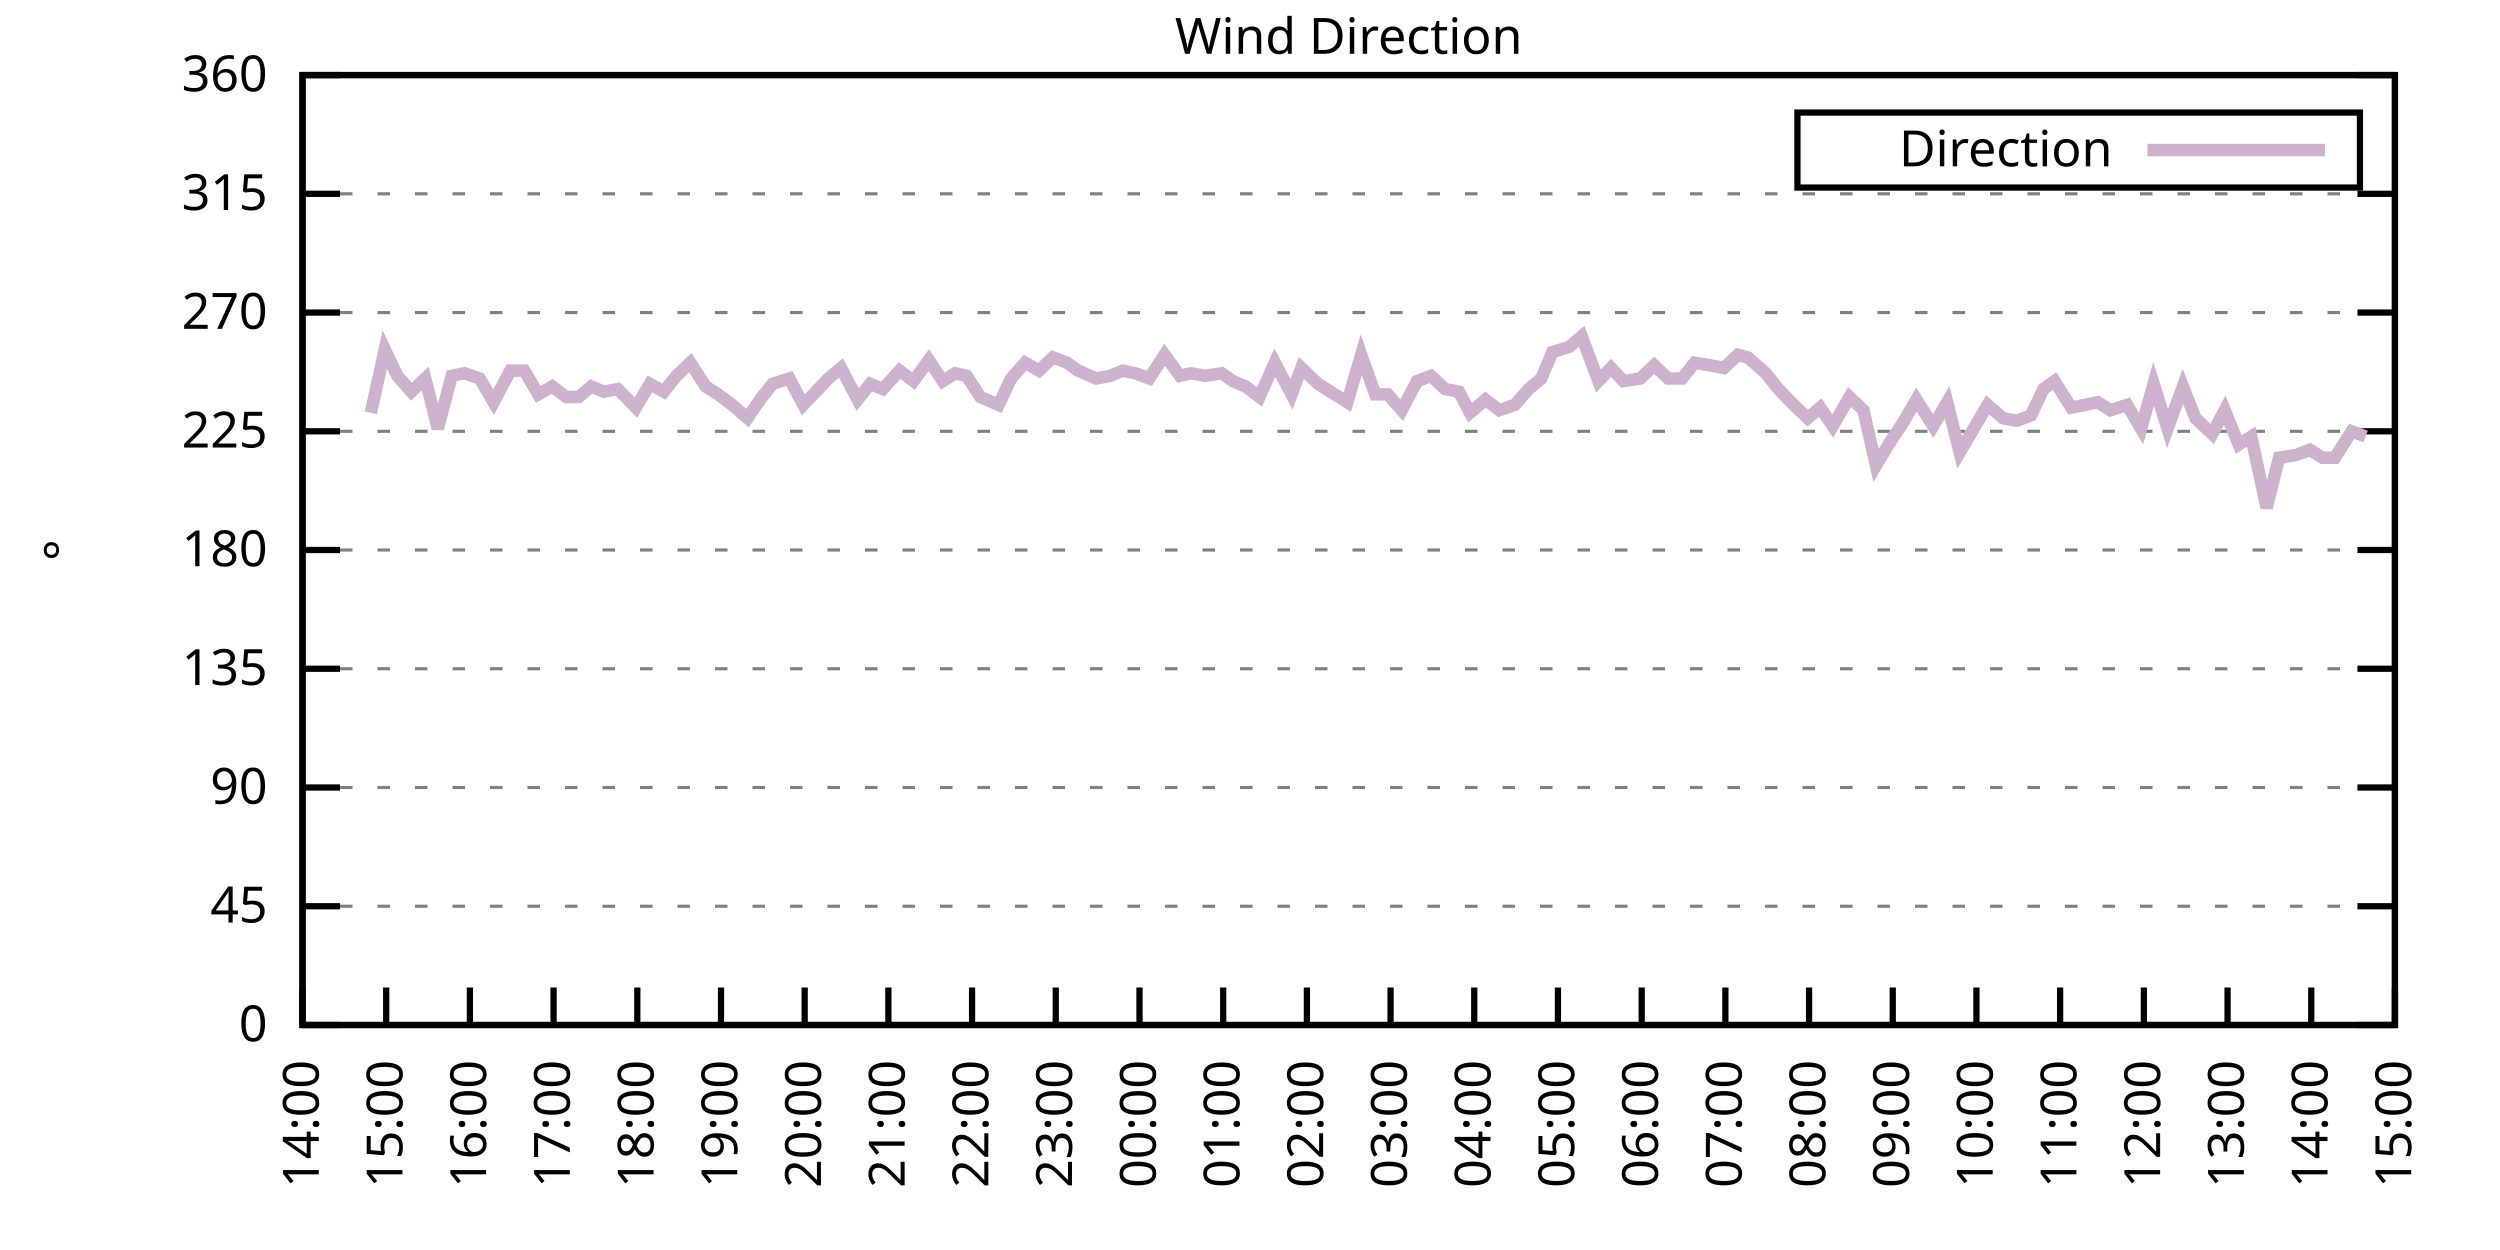
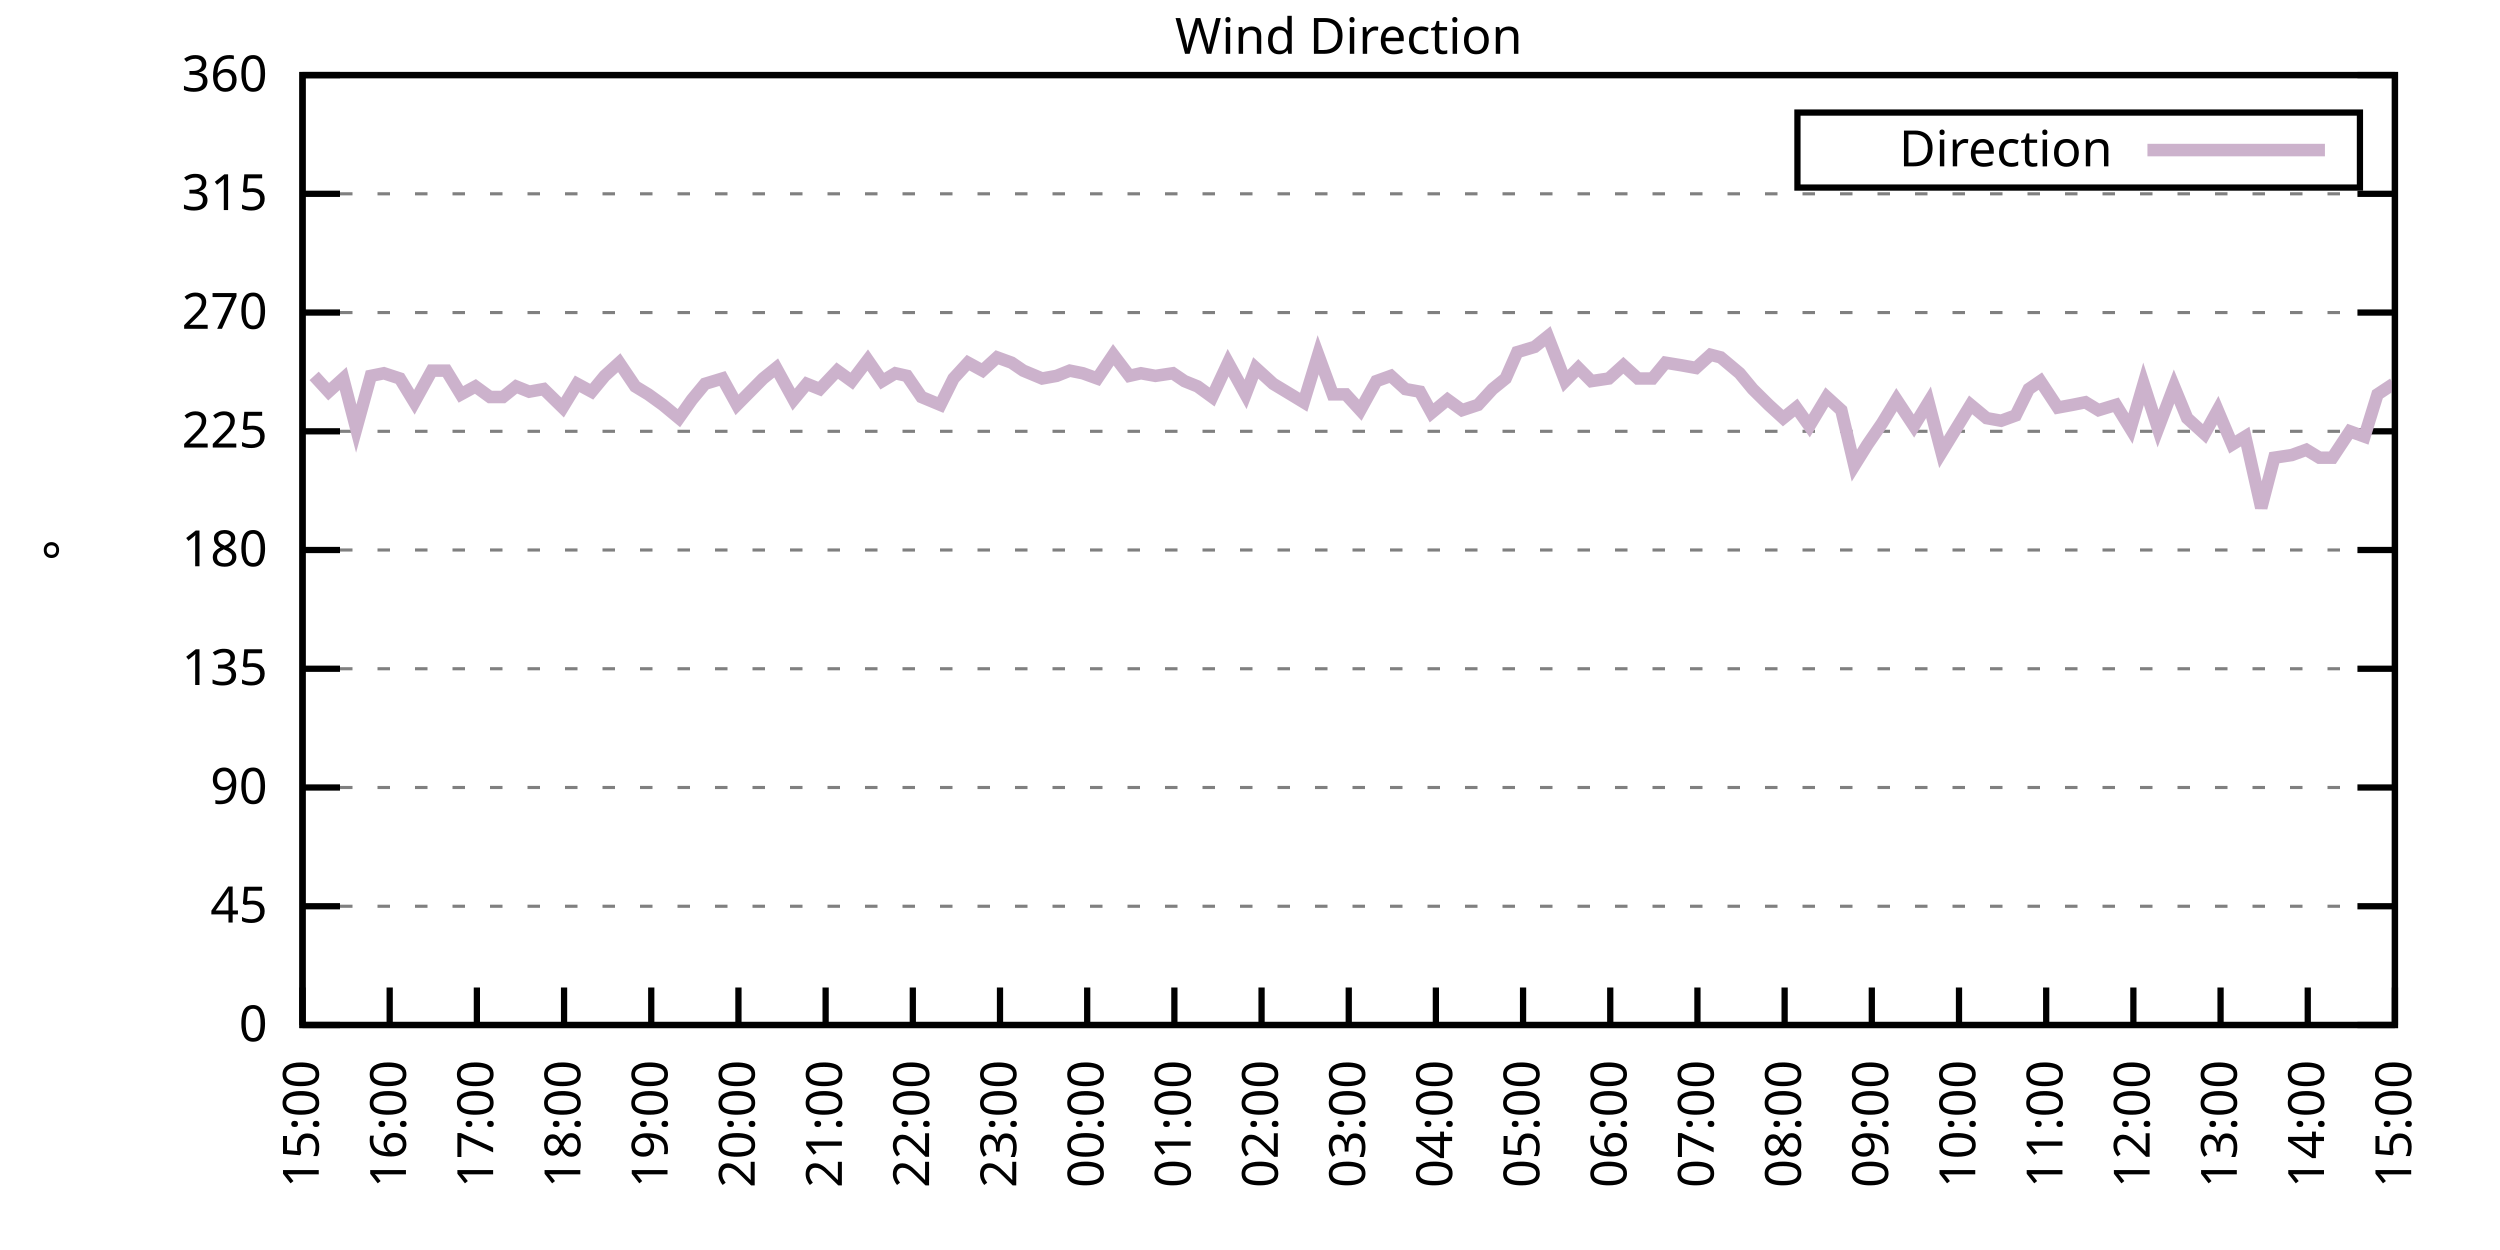
<svg xmlns="http://www.w3.org/2000/svg" xmlns:xlink="http://www.w3.org/1999/xlink" width="400" height="200" viewBox="0 0 400 200">
  <g id="gnuplot_canvas">
    <rect x="0" y="0" width="400" height="200" fill="none" />
    <defs>
      <circle id="gpDot" r="0.5" stroke-width="0.5" stroke="currentColor" />
      <path id="gpPt0" stroke-width="0.333" stroke="currentColor" d="M-1,0 h2 M0,-1 v2" />
      <path id="gpPt1" stroke-width="0.333" stroke="currentColor" d="M-1,-1 L1,1 M1,-1 L-1,1" />
      <path id="gpPt2" stroke-width="0.333" stroke="currentColor" d="M-1,0 L1,0 M0,-1 L0,1 M-1,-1 L1,1 M-1,1 L1,-1" />
      <rect id="gpPt3" stroke-width="0.333" stroke="currentColor" x="-1" y="-1" width="2" height="2" />
      <rect id="gpPt4" stroke-width="0.333" stroke="currentColor" fill="currentColor" x="-1" y="-1" width="2" height="2" />
      <circle id="gpPt5" stroke-width="0.333" stroke="currentColor" cx="0" cy="0" r="1" />
      <use xlink:href="#gpPt5" id="gpPt6" fill="currentColor" stroke="none" />
      <path id="gpPt7" stroke-width="0.333" stroke="currentColor" d="M0,-1.33 L-1.33,0.67 L1.33,0.67 z" />
      <use xlink:href="#gpPt7" id="gpPt8" fill="currentColor" stroke="none" />
      <use xlink:href="#gpPt7" id="gpPt9" stroke="currentColor" transform="rotate(180)" />
      <use xlink:href="#gpPt9" id="gpPt10" fill="currentColor" stroke="none" />
      <use xlink:href="#gpPt3" id="gpPt11" stroke="currentColor" transform="rotate(45)" />
      <use xlink:href="#gpPt11" id="gpPt12" fill="currentColor" stroke="none" />
      <path id="gpPt13" stroke-width="0.333" stroke="currentColor" d="M0,1.330 L1.265,0.411 L0.782,-1.067 L-0.782,-1.076 L-1.265,0.411 z" />
      <use xlink:href="#gpPt13" id="gpPt14" fill="currentColor" stroke="none" />
      <filter id="textbox" filterUnits="objectBoundingBox" x="0" y="0" height="1" width="1">
        <feFlood flood-color="white" flood-opacity="1" result="bgnd" />
        <feComposite in="SourceGraphic" in2="bgnd" operator="atop" />
      </filter>
      <filter id="greybox" filterUnits="objectBoundingBox" x="0" y="0" height="1" width="1">
        <feFlood flood-color="lightgrey" flood-opacity="1" result="grey" />
        <feComposite in="SourceGraphic" in2="grey" operator="atop" />
      </filter>
    </defs>
    <g fill="none" color="white" stroke="currentColor" stroke-width="1.00" stroke-linecap="butt" stroke-linejoin="miter">
</g>
    <g fill="none" color="black" stroke="currentColor" stroke-width="1.00" stroke-linecap="butt" stroke-linejoin="miter">
      <g stroke="none" shape-rendering="crispEdges">
        <polygon fill="rgb(255, 255, 255)" points="48.40,164.00 383.18,164.00 383.18,12.02 48.40,12.02 " />
      </g>
    </g>
    <g fill="none" color="black" stroke="currentColor" stroke-width="1.00" stroke-linecap="butt" stroke-linejoin="miter">
</g>
    <g fill="none" color="black" stroke="black" stroke-width="0.50" stroke-linecap="butt" stroke-linejoin="miter">
</g>
    <g fill="none" color="gray" stroke="currentColor" stroke-width="0.50" stroke-linecap="butt" stroke-linejoin="miter">
      <path stroke="gray" stroke-dasharray="2,4" class="gridline" d="M48.40,164.00 L383.19,164.00  " />
    </g>
    <g fill="none" color="gray" stroke="gray" stroke-width="1.00" stroke-linecap="butt" stroke-linejoin="miter">
</g>
    <g fill="none" color="black" stroke="currentColor" stroke-width="1.00" stroke-linecap="butt" stroke-linejoin="miter">
      <path stroke="black" d="M48.40,164.00 L54.40,164.00 M383.19,164.00 L377.19,164.00  " />
      <g transform="translate(42.80,166.60)" stroke="none" fill="black" font-family="Sans" font-size="8.00" text-anchor="end">
        <text>
          <tspan font-family="Sans"> 0</tspan>
        </text>
      </g>
    </g>
    <g fill="none" color="black" stroke="currentColor" stroke-width="1.00" stroke-linecap="butt" stroke-linejoin="miter">
</g>
    <g fill="none" color="black" stroke="black" stroke-width="0.50" stroke-linecap="butt" stroke-linejoin="miter">
</g>
    <g fill="none" color="gray" stroke="currentColor" stroke-width="0.50" stroke-linecap="butt" stroke-linejoin="miter">
      <path stroke="gray" stroke-dasharray="2,4" class="gridline" d="M48.40,145.00 L383.19,145.00  " />
    </g>
    <g fill="none" color="gray" stroke="gray" stroke-width="1.00" stroke-linecap="butt" stroke-linejoin="miter">
</g>
    <g fill="none" color="black" stroke="currentColor" stroke-width="1.00" stroke-linecap="butt" stroke-linejoin="miter">
      <path stroke="black" d="M48.40,145.00 L54.40,145.00 M383.19,145.00 L377.19,145.00  " />
      <g transform="translate(42.80,147.60)" stroke="none" fill="black" font-family="Sans" font-size="8.00" text-anchor="end">
        <text>
          <tspan font-family="Sans"> 45</tspan>
        </text>
      </g>
    </g>
    <g fill="none" color="black" stroke="currentColor" stroke-width="1.00" stroke-linecap="butt" stroke-linejoin="miter">
</g>
    <g fill="none" color="black" stroke="black" stroke-width="0.50" stroke-linecap="butt" stroke-linejoin="miter">
</g>
    <g fill="none" color="gray" stroke="currentColor" stroke-width="0.50" stroke-linecap="butt" stroke-linejoin="miter">
      <path stroke="gray" stroke-dasharray="2,4" class="gridline" d="M48.40,126.00 L383.19,126.00  " />
    </g>
    <g fill="none" color="gray" stroke="gray" stroke-width="1.00" stroke-linecap="butt" stroke-linejoin="miter">
</g>
    <g fill="none" color="black" stroke="currentColor" stroke-width="1.00" stroke-linecap="butt" stroke-linejoin="miter">
      <path stroke="black" d="M48.40,126.00 L54.40,126.00 M383.19,126.00 L377.19,126.00  " />
      <g transform="translate(42.80,128.60)" stroke="none" fill="black" font-family="Sans" font-size="8.00" text-anchor="end">
        <text>
          <tspan font-family="Sans"> 90</tspan>
        </text>
      </g>
    </g>
    <g fill="none" color="black" stroke="currentColor" stroke-width="1.00" stroke-linecap="butt" stroke-linejoin="miter">
</g>
    <g fill="none" color="black" stroke="black" stroke-width="0.50" stroke-linecap="butt" stroke-linejoin="miter">
</g>
    <g fill="none" color="gray" stroke="currentColor" stroke-width="0.50" stroke-linecap="butt" stroke-linejoin="miter">
      <path stroke="gray" stroke-dasharray="2,4" class="gridline" d="M48.40,107.00 L383.19,107.00  " />
    </g>
    <g fill="none" color="gray" stroke="gray" stroke-width="1.00" stroke-linecap="butt" stroke-linejoin="miter">
</g>
    <g fill="none" color="black" stroke="currentColor" stroke-width="1.00" stroke-linecap="butt" stroke-linejoin="miter">
      <path stroke="black" d="M48.40,107.00 L54.40,107.00 M383.19,107.00 L377.19,107.00  " />
      <g transform="translate(42.80,109.60)" stroke="none" fill="black" font-family="Sans" font-size="8.00" text-anchor="end">
        <text>
          <tspan font-family="Sans"> 135</tspan>
        </text>
      </g>
    </g>
    <g fill="none" color="black" stroke="currentColor" stroke-width="1.00" stroke-linecap="butt" stroke-linejoin="miter">
</g>
    <g fill="none" color="black" stroke="black" stroke-width="0.50" stroke-linecap="butt" stroke-linejoin="miter">
</g>
    <g fill="none" color="gray" stroke="currentColor" stroke-width="0.50" stroke-linecap="butt" stroke-linejoin="miter">
      <path stroke="gray" stroke-dasharray="2,4" class="gridline" d="M48.40,88.00 L383.19,88.00  " />
    </g>
    <g fill="none" color="gray" stroke="gray" stroke-width="1.00" stroke-linecap="butt" stroke-linejoin="miter">
</g>
    <g fill="none" color="black" stroke="currentColor" stroke-width="1.00" stroke-linecap="butt" stroke-linejoin="miter">
      <path stroke="black" d="M48.40,88.00 L54.40,88.00 M383.19,88.00 L377.19,88.00  " />
      <g transform="translate(42.80,90.60)" stroke="none" fill="black" font-family="Sans" font-size="8.00" text-anchor="end">
        <text>
          <tspan font-family="Sans"> 180</tspan>
        </text>
      </g>
    </g>
    <g fill="none" color="black" stroke="currentColor" stroke-width="1.00" stroke-linecap="butt" stroke-linejoin="miter">
</g>
    <g fill="none" color="black" stroke="black" stroke-width="0.50" stroke-linecap="butt" stroke-linejoin="miter">
</g>
    <g fill="none" color="gray" stroke="currentColor" stroke-width="0.50" stroke-linecap="butt" stroke-linejoin="miter">
      <path stroke="gray" stroke-dasharray="2,4" class="gridline" d="M48.40,69.01 L383.19,69.01  " />
    </g>
    <g fill="none" color="gray" stroke="gray" stroke-width="1.00" stroke-linecap="butt" stroke-linejoin="miter">
</g>
    <g fill="none" color="black" stroke="currentColor" stroke-width="1.00" stroke-linecap="butt" stroke-linejoin="miter">
      <path stroke="black" d="M48.40,69.01 L54.40,69.01 M383.19,69.01 L377.19,69.01  " />
      <g transform="translate(42.80,71.61)" stroke="none" fill="black" font-family="Sans" font-size="8.00" text-anchor="end">
        <text>
          <tspan font-family="Sans"> 225</tspan>
        </text>
      </g>
    </g>
    <g fill="none" color="black" stroke="currentColor" stroke-width="1.00" stroke-linecap="butt" stroke-linejoin="miter">
</g>
    <g fill="none" color="black" stroke="black" stroke-width="0.50" stroke-linecap="butt" stroke-linejoin="miter">
</g>
    <g fill="none" color="gray" stroke="currentColor" stroke-width="0.50" stroke-linecap="butt" stroke-linejoin="miter">
      <path stroke="gray" stroke-dasharray="2,4" class="gridline" d="M48.40,50.01 L383.19,50.01  " />
    </g>
    <g fill="none" color="gray" stroke="gray" stroke-width="1.00" stroke-linecap="butt" stroke-linejoin="miter">
</g>
    <g fill="none" color="black" stroke="currentColor" stroke-width="1.00" stroke-linecap="butt" stroke-linejoin="miter">
      <path stroke="black" d="M48.40,50.01 L54.40,50.01 M383.19,50.01 L377.19,50.01  " />
      <g transform="translate(42.80,52.61)" stroke="none" fill="black" font-family="Sans" font-size="8.00" text-anchor="end">
        <text>
          <tspan font-family="Sans"> 270</tspan>
        </text>
      </g>
    </g>
    <g fill="none" color="black" stroke="currentColor" stroke-width="1.00" stroke-linecap="butt" stroke-linejoin="miter">
</g>
    <g fill="none" color="black" stroke="black" stroke-width="0.50" stroke-linecap="butt" stroke-linejoin="miter">
</g>
    <g fill="none" color="gray" stroke="currentColor" stroke-width="0.50" stroke-linecap="butt" stroke-linejoin="miter">
      <path stroke="gray" stroke-dasharray="2,4" class="gridline" d="M48.40,31.01 L383.19,31.01  " />
    </g>
    <g fill="none" color="gray" stroke="gray" stroke-width="1.00" stroke-linecap="butt" stroke-linejoin="miter">
</g>
    <g fill="none" color="black" stroke="currentColor" stroke-width="1.00" stroke-linecap="butt" stroke-linejoin="miter">
      <path stroke="black" d="M48.40,31.01 L54.40,31.01 M383.19,31.01 L377.19,31.01  " />
      <g transform="translate(42.80,33.61)" stroke="none" fill="black" font-family="Sans" font-size="8.00" text-anchor="end">
        <text>
          <tspan font-family="Sans"> 315</tspan>
        </text>
      </g>
    </g>
    <g fill="none" color="black" stroke="currentColor" stroke-width="1.00" stroke-linecap="butt" stroke-linejoin="miter">
</g>
    <g fill="none" color="black" stroke="black" stroke-width="0.50" stroke-linecap="butt" stroke-linejoin="miter">
</g>
    <g fill="none" color="gray" stroke="currentColor" stroke-width="0.50" stroke-linecap="butt" stroke-linejoin="miter">
      <path stroke="gray" stroke-dasharray="2,4" class="gridline" d="M48.40,12.01 L383.19,12.01  " />
    </g>
    <g fill="none" color="gray" stroke="gray" stroke-width="1.00" stroke-linecap="butt" stroke-linejoin="miter">
</g>
    <g fill="none" color="black" stroke="currentColor" stroke-width="1.00" stroke-linecap="butt" stroke-linejoin="miter">
      <path stroke="black" d="M48.40,12.01 L54.40,12.01 M383.19,12.01 L377.19,12.01  " />
      <g transform="translate(42.80,14.61)" stroke="none" fill="black" font-family="Sans" font-size="8.00" text-anchor="end">
        <text>
          <tspan font-family="Sans"> 360</tspan>
        </text>
      </g>
    </g>
    <g fill="none" color="black" stroke="currentColor" stroke-width="1.00" stroke-linecap="butt" stroke-linejoin="miter">
      <path stroke="black" d="M48.40,164.00 L48.40,158.00  " />
      <g transform="translate(51.00,169.60) rotate(270.00)" stroke="none" fill="black" font-family="Sans" font-size="8.00" text-anchor="end">
        <text>
-           <tspan font-family="Sans">14:00</tspan>
-         </text>
-       </g>
-     </g>
-     <g fill="none" color="black" stroke="currentColor" stroke-width="1.00" stroke-linecap="butt" stroke-linejoin="miter">
-       <path stroke="black" d="M61.79,164.00 L61.79,158.00  " />
-       <g transform="translate(64.39,169.60) rotate(270.00)" stroke="none" fill="black" font-family="Sans" font-size="8.00" text-anchor="end">
-         <text>
          <tspan font-family="Sans">15:00</tspan>
        </text>
      </g>
    </g>
    <g fill="none" color="black" stroke="currentColor" stroke-width="1.00" stroke-linecap="butt" stroke-linejoin="miter">
-       <path stroke="black" d="M75.18,164.00 L75.18,158.00  " />
-       <g transform="translate(77.78,169.60) rotate(270.00)" stroke="none" fill="black" font-family="Sans" font-size="8.00" text-anchor="end">
+       <path stroke="black" d="M62.35,164.00 L62.35,158.00  " />
+       <g transform="translate(64.95,169.60) rotate(270.00)" stroke="none" fill="black" font-family="Sans" font-size="8.00" text-anchor="end">
        <text>
          <tspan font-family="Sans">16:00</tspan>
        </text>
      </g>
    </g>
    <g fill="none" color="black" stroke="currentColor" stroke-width="1.00" stroke-linecap="butt" stroke-linejoin="miter">
-       <path stroke="black" d="M88.57,164.00 L88.57,158.00  " />
-       <g transform="translate(91.17,169.60) rotate(270.00)" stroke="none" fill="black" font-family="Sans" font-size="8.00" text-anchor="end">
+       <path stroke="black" d="M76.30,164.00 L76.30,158.00  " />
+       <g transform="translate(78.90,169.60) rotate(270.00)" stroke="none" fill="black" font-family="Sans" font-size="8.00" text-anchor="end">
        <text>
          <tspan font-family="Sans">17:00</tspan>
        </text>
      </g>
    </g>
    <g fill="none" color="black" stroke="currentColor" stroke-width="1.00" stroke-linecap="butt" stroke-linejoin="miter">
-       <path stroke="black" d="M101.97,164.00 L101.97,158.00  " />
-       <g transform="translate(104.57,169.60) rotate(270.00)" stroke="none" fill="black" font-family="Sans" font-size="8.00" text-anchor="end">
+       <path stroke="black" d="M90.25,164.00 L90.25,158.00  " />
+       <g transform="translate(92.85,169.60) rotate(270.00)" stroke="none" fill="black" font-family="Sans" font-size="8.00" text-anchor="end">
        <text>
          <tspan font-family="Sans">18:00</tspan>
        </text>
      </g>
    </g>
    <g fill="none" color="black" stroke="currentColor" stroke-width="1.00" stroke-linecap="butt" stroke-linejoin="miter">
-       <path stroke="black" d="M115.36,164.00 L115.36,158.00  " />
-       <g transform="translate(117.96,169.60) rotate(270.00)" stroke="none" fill="black" font-family="Sans" font-size="8.00" text-anchor="end">
+       <path stroke="black" d="M104.20,164.00 L104.20,158.00  " />
+       <g transform="translate(106.80,169.60) rotate(270.00)" stroke="none" fill="black" font-family="Sans" font-size="8.00" text-anchor="end">
        <text>
          <tspan font-family="Sans">19:00</tspan>
        </text>
      </g>
    </g>
    <g fill="none" color="black" stroke="currentColor" stroke-width="1.00" stroke-linecap="butt" stroke-linejoin="miter">
-       <path stroke="black" d="M128.75,164.00 L128.75,158.00  " />
-       <g transform="translate(131.35,169.60) rotate(270.00)" stroke="none" fill="black" font-family="Sans" font-size="8.00" text-anchor="end">
+       <path stroke="black" d="M118.15,164.00 L118.15,158.00  " />
+       <g transform="translate(120.75,169.60) rotate(270.00)" stroke="none" fill="black" font-family="Sans" font-size="8.00" text-anchor="end">
        <text>
          <tspan font-family="Sans">20:00</tspan>
        </text>
      </g>
    </g>
    <g fill="none" color="black" stroke="currentColor" stroke-width="1.00" stroke-linecap="butt" stroke-linejoin="miter">
-       <path stroke="black" d="M142.14,164.00 L142.14,158.00  " />
-       <g transform="translate(144.74,169.60) rotate(270.00)" stroke="none" fill="black" font-family="Sans" font-size="8.00" text-anchor="end">
+       <path stroke="black" d="M132.10,164.00 L132.10,158.00  " />
+       <g transform="translate(134.70,169.60) rotate(270.00)" stroke="none" fill="black" font-family="Sans" font-size="8.00" text-anchor="end">
        <text>
          <tspan font-family="Sans">21:00</tspan>
        </text>
      </g>
    </g>
    <g fill="none" color="black" stroke="currentColor" stroke-width="1.00" stroke-linecap="butt" stroke-linejoin="miter">
-       <path stroke="black" d="M155.53,164.00 L155.53,158.00  " />
-       <g transform="translate(158.13,169.60) rotate(270.00)" stroke="none" fill="black" font-family="Sans" font-size="8.00" text-anchor="end">
+       <path stroke="black" d="M146.05,164.00 L146.05,158.00  " />
+       <g transform="translate(148.65,169.60) rotate(270.00)" stroke="none" fill="black" font-family="Sans" font-size="8.00" text-anchor="end">
        <text>
          <tspan font-family="Sans">22:00</tspan>
        </text>
      </g>
    </g>
    <g fill="none" color="black" stroke="currentColor" stroke-width="1.00" stroke-linecap="butt" stroke-linejoin="miter">
-       <path stroke="black" d="M168.92,164.00 L168.92,158.00  " />
-       <g transform="translate(171.52,169.60) rotate(270.00)" stroke="none" fill="black" font-family="Sans" font-size="8.00" text-anchor="end">
+       <path stroke="black" d="M160.00,164.00 L160.00,158.00  " />
+       <g transform="translate(162.60,169.60) rotate(270.00)" stroke="none" fill="black" font-family="Sans" font-size="8.00" text-anchor="end">
        <text>
          <tspan font-family="Sans">23:00</tspan>
        </text>
      </g>
    </g>
    <g fill="none" color="black" stroke="currentColor" stroke-width="1.00" stroke-linecap="butt" stroke-linejoin="miter">
-       <path stroke="black" d="M182.32,164.00 L182.32,158.00  " />
-       <g transform="translate(184.92,169.60) rotate(270.00)" stroke="none" fill="black" font-family="Sans" font-size="8.00" text-anchor="end">
+       <path stroke="black" d="M173.95,164.00 L173.95,158.00  " />
+       <g transform="translate(176.55,169.60) rotate(270.00)" stroke="none" fill="black" font-family="Sans" font-size="8.00" text-anchor="end">
        <text>
          <tspan font-family="Sans">00:00</tspan>
        </text>
      </g>
    </g>
    <g fill="none" color="black" stroke="currentColor" stroke-width="1.00" stroke-linecap="butt" stroke-linejoin="miter">
-       <path stroke="black" d="M195.71,164.00 L195.71,158.00  " />
-       <g transform="translate(198.31,169.60) rotate(270.00)" stroke="none" fill="black" font-family="Sans" font-size="8.00" text-anchor="end">
+       <path stroke="black" d="M187.90,164.00 L187.90,158.00  " />
+       <g transform="translate(190.50,169.60) rotate(270.00)" stroke="none" fill="black" font-family="Sans" font-size="8.00" text-anchor="end">
        <text>
          <tspan font-family="Sans">01:00</tspan>
        </text>
      </g>
    </g>
    <g fill="none" color="black" stroke="currentColor" stroke-width="1.00" stroke-linecap="butt" stroke-linejoin="miter">
-       <path stroke="black" d="M209.10,164.00 L209.10,158.00  " />
-       <g transform="translate(211.70,169.60) rotate(270.00)" stroke="none" fill="black" font-family="Sans" font-size="8.00" text-anchor="end">
+       <path stroke="black" d="M201.85,164.00 L201.85,158.00  " />
+       <g transform="translate(204.45,169.60) rotate(270.00)" stroke="none" fill="black" font-family="Sans" font-size="8.00" text-anchor="end">
        <text>
          <tspan font-family="Sans">02:00</tspan>
        </text>
      </g>
    </g>
    <g fill="none" color="black" stroke="currentColor" stroke-width="1.00" stroke-linecap="butt" stroke-linejoin="miter">
-       <path stroke="black" d="M222.49,164.00 L222.49,158.00  " />
-       <g transform="translate(225.09,169.60) rotate(270.00)" stroke="none" fill="black" font-family="Sans" font-size="8.00" text-anchor="end">
+       <path stroke="black" d="M215.80,164.00 L215.80,158.00  " />
+       <g transform="translate(218.40,169.60) rotate(270.00)" stroke="none" fill="black" font-family="Sans" font-size="8.00" text-anchor="end">
        <text>
          <tspan font-family="Sans">03:00</tspan>
        </text>
      </g>
    </g>
    <g fill="none" color="black" stroke="currentColor" stroke-width="1.00" stroke-linecap="butt" stroke-linejoin="miter">
-       <path stroke="black" d="M235.88,164.00 L235.88,158.00  " />
-       <g transform="translate(238.48,169.60) rotate(270.00)" stroke="none" fill="black" font-family="Sans" font-size="8.00" text-anchor="end">
+       <path stroke="black" d="M229.74,164.00 L229.74,158.00  " />
+       <g transform="translate(232.34,169.60) rotate(270.00)" stroke="none" fill="black" font-family="Sans" font-size="8.00" text-anchor="end">
        <text>
          <tspan font-family="Sans">04:00</tspan>
        </text>
      </g>
    </g>
    <g fill="none" color="black" stroke="currentColor" stroke-width="1.00" stroke-linecap="butt" stroke-linejoin="miter">
-       <path stroke="black" d="M249.27,164.00 L249.27,158.00  " />
-       <g transform="translate(251.87,169.60) rotate(270.00)" stroke="none" fill="black" font-family="Sans" font-size="8.00" text-anchor="end">
+       <path stroke="black" d="M243.69,164.00 L243.69,158.00  " />
+       <g transform="translate(246.29,169.60) rotate(270.00)" stroke="none" fill="black" font-family="Sans" font-size="8.00" text-anchor="end">
        <text>
          <tspan font-family="Sans">05:00</tspan>
        </text>
      </g>
    </g>
    <g fill="none" color="black" stroke="currentColor" stroke-width="1.00" stroke-linecap="butt" stroke-linejoin="miter">
-       <path stroke="black" d="M262.67,164.00 L262.67,158.00  " />
-       <g transform="translate(265.27,169.60) rotate(270.00)" stroke="none" fill="black" font-family="Sans" font-size="8.00" text-anchor="end">
+       <path stroke="black" d="M257.64,164.00 L257.64,158.00  " />
+       <g transform="translate(260.24,169.60) rotate(270.00)" stroke="none" fill="black" font-family="Sans" font-size="8.00" text-anchor="end">
        <text>
          <tspan font-family="Sans">06:00</tspan>
        </text>
      </g>
    </g>
    <g fill="none" color="black" stroke="currentColor" stroke-width="1.00" stroke-linecap="butt" stroke-linejoin="miter">
-       <path stroke="black" d="M276.06,164.00 L276.06,158.00  " />
-       <g transform="translate(278.66,169.60) rotate(270.00)" stroke="none" fill="black" font-family="Sans" font-size="8.00" text-anchor="end">
+       <path stroke="black" d="M271.59,164.00 L271.59,158.00  " />
+       <g transform="translate(274.19,169.60) rotate(270.00)" stroke="none" fill="black" font-family="Sans" font-size="8.00" text-anchor="end">
        <text>
          <tspan font-family="Sans">07:00</tspan>
        </text>
      </g>
    </g>
    <g fill="none" color="black" stroke="currentColor" stroke-width="1.00" stroke-linecap="butt" stroke-linejoin="miter">
-       <path stroke="black" d="M289.45,164.00 L289.45,158.00  " />
-       <g transform="translate(292.05,169.60) rotate(270.00)" stroke="none" fill="black" font-family="Sans" font-size="8.00" text-anchor="end">
+       <path stroke="black" d="M285.54,164.00 L285.54,158.00  " />
+       <g transform="translate(288.14,169.60) rotate(270.00)" stroke="none" fill="black" font-family="Sans" font-size="8.00" text-anchor="end">
        <text>
          <tspan font-family="Sans">08:00</tspan>
        </text>
      </g>
    </g>
    <g fill="none" color="black" stroke="currentColor" stroke-width="1.00" stroke-linecap="butt" stroke-linejoin="miter">
-       <path stroke="black" d="M302.84,164.00 L302.84,158.00  " />
-       <g transform="translate(305.44,169.60) rotate(270.00)" stroke="none" fill="black" font-family="Sans" font-size="8.00" text-anchor="end">
+       <path stroke="black" d="M299.49,164.00 L299.49,158.00  " />
+       <g transform="translate(302.09,169.60) rotate(270.00)" stroke="none" fill="black" font-family="Sans" font-size="8.00" text-anchor="end">
        <text>
          <tspan font-family="Sans">09:00</tspan>
        </text>
      </g>
    </g>
    <g fill="none" color="black" stroke="currentColor" stroke-width="1.00" stroke-linecap="butt" stroke-linejoin="miter">
-       <path stroke="black" d="M316.23,164.00 L316.23,158.00  " />
-       <g transform="translate(318.83,169.60) rotate(270.00)" stroke="none" fill="black" font-family="Sans" font-size="8.00" text-anchor="end">
+       <path stroke="black" d="M313.44,164.00 L313.44,158.00  " />
+       <g transform="translate(316.04,169.60) rotate(270.00)" stroke="none" fill="black" font-family="Sans" font-size="8.00" text-anchor="end">
        <text>
          <tspan font-family="Sans">10:00</tspan>
        </text>
      </g>
    </g>
    <g fill="none" color="black" stroke="currentColor" stroke-width="1.00" stroke-linecap="butt" stroke-linejoin="miter">
-       <path stroke="black" d="M329.62,164.00 L329.62,158.00  " />
-       <g transform="translate(332.22,169.60) rotate(270.00)" stroke="none" fill="black" font-family="Sans" font-size="8.00" text-anchor="end">
+       <path stroke="black" d="M327.39,164.00 L327.39,158.00  " />
+       <g transform="translate(329.99,169.60) rotate(270.00)" stroke="none" fill="black" font-family="Sans" font-size="8.00" text-anchor="end">
        <text>
          <tspan font-family="Sans">11:00</tspan>
        </text>
      </g>
    </g>
    <g fill="none" color="black" stroke="currentColor" stroke-width="1.00" stroke-linecap="butt" stroke-linejoin="miter">
-       <path stroke="black" d="M343.02,164.00 L343.02,158.00  " />
-       <g transform="translate(345.62,169.60) rotate(270.00)" stroke="none" fill="black" font-family="Sans" font-size="8.00" text-anchor="end">
+       <path stroke="black" d="M341.34,164.00 L341.34,158.00  " />
+       <g transform="translate(343.94,169.60) rotate(270.00)" stroke="none" fill="black" font-family="Sans" font-size="8.00" text-anchor="end">
        <text>
          <tspan font-family="Sans">12:00</tspan>
        </text>
      </g>
    </g>
    <g fill="none" color="black" stroke="currentColor" stroke-width="1.00" stroke-linecap="butt" stroke-linejoin="miter">
-       <path stroke="black" d="M356.41,164.00 L356.41,158.00  " />
-       <g transform="translate(359.01,169.60) rotate(270.00)" stroke="none" fill="black" font-family="Sans" font-size="8.00" text-anchor="end">
+       <path stroke="black" d="M355.29,164.00 L355.29,158.00  " />
+       <g transform="translate(357.89,169.60) rotate(270.00)" stroke="none" fill="black" font-family="Sans" font-size="8.00" text-anchor="end">
        <text>
          <tspan font-family="Sans">13:00</tspan>
        </text>
      </g>
    </g>
    <g fill="none" color="black" stroke="currentColor" stroke-width="1.00" stroke-linecap="butt" stroke-linejoin="miter">
-       <path stroke="black" d="M369.80,164.00 L369.80,158.00  " />
-       <g transform="translate(372.40,169.60) rotate(270.00)" stroke="none" fill="black" font-family="Sans" font-size="8.00" text-anchor="end">
+       <path stroke="black" d="M369.24,164.00 L369.24,158.00  " />
+       <g transform="translate(371.84,169.60) rotate(270.00)" stroke="none" fill="black" font-family="Sans" font-size="8.00" text-anchor="end">
        <text>
          <tspan font-family="Sans">14:00</tspan>
        </text>
      </g>
    </g>
    <g fill="none" color="black" stroke="currentColor" stroke-width="1.00" stroke-linecap="butt" stroke-linejoin="miter">
      <path stroke="black" d="M383.19,164.00 L383.19,158.00  " />
      <g transform="translate(385.79,169.60) rotate(270.00)" stroke="none" fill="black" font-family="Sans" font-size="8.00" text-anchor="end">
        <text>
          <tspan font-family="Sans">15:00</tspan>
        </text>
      </g>
    </g>
    <g fill="none" color="black" stroke="currentColor" stroke-width="1.00" stroke-linecap="butt" stroke-linejoin="miter">
</g>
    <g fill="none" color="black" stroke="currentColor" stroke-width="1.00" stroke-linecap="butt" stroke-linejoin="miter">
      <path stroke="black" d="M48.40,12.01 L48.40,164.00 L383.19,164.00 L383.19,12.01 L48.40,12.01 Z  " />
    </g>
    <g fill="none" color="black" stroke="currentColor" stroke-width="1.00" stroke-linecap="butt" stroke-linejoin="miter">
</g>
    <g fill="none" color="black" stroke="currentColor" stroke-width="1.00" stroke-linecap="butt" stroke-linejoin="miter">
      <path stroke="black" d="M287.59,30.01 L287.59,18.01 L377.59,18.01 L377.59,30.01 L287.59,30.01 Z  " />
    </g>
    <g id="Wind_direction_plot_1">
      <g fill="none" color="white" stroke="black" stroke-width="2.00" stroke-linecap="butt" stroke-linejoin="miter">
</g>
      <g fill="none" color="black" stroke="currentColor" stroke-width="2.00" stroke-linecap="butt" stroke-linejoin="miter">
        <g transform="translate(337.99,26.61)" stroke="none" fill="black" font-family="Sans" font-size="8.00" text-anchor="end">
          <text>
            <tspan font-family="Sans">Direction</tspan>
          </text>
        </g>
      </g>
      <g fill="none" color="black" stroke="currentColor" stroke-width="2.00" stroke-linecap="butt" stroke-linejoin="miter">
-         <path stroke="rgb(204, 178, 204)" d="M343.59,24.01 L371.99,24.01 M59.34,66.05 L61.57,55.92 L63.58,60.14 L65.81,62.67 L68.04,60.56 L70.05,68.58   L72.28,60.14 L74.29,59.72 L76.75,60.56 L78.98,64.36 L81.66,59.30 L83.89,59.30 L86.12,63.10 L88.35,61.83   L90.58,63.52 L92.59,63.52 L94.60,61.83 L96.61,62.67 L98.84,62.25 L101.74,65.21 L103.98,61.41 L106.21,62.67   L108.22,60.14 L110.45,58.03 L112.90,61.83 L114.91,63.10 L117.14,64.78 L119.60,66.90 L121.61,63.94 L123.62,61.41   L126.29,60.56 L128.53,64.78 L130.54,62.67 L132.54,60.56 L134.55,58.87 L137.23,63.94 L139.24,61.41 L141.25,62.25   L143.93,59.30 L146.16,60.98 L148.61,57.61 L150.85,60.98 L152.85,59.72 L154.64,60.14 L156.87,63.52 L159.77,64.78   L161.78,60.56 L164.01,58.03 L166.25,59.30 L168.48,57.18 L170.71,58.03 L172.50,59.30 L175.40,60.56 L177.63,60.14   L179.64,59.30 L181.65,59.72 L183.88,60.56 L186.33,56.76 L188.79,60.14 L190.57,59.72 L192.81,60.14 L195.48,59.72   L197.27,60.98 L199.28,61.83 L201.51,63.52 L203.97,58.03 L206.64,63.10 L208.21,58.87 L210.88,61.41 L212.89,62.67   L215.57,64.36 L217.80,56.76 L220.04,63.10 L222.04,63.10 L224.28,65.63 L226.73,60.98 L228.96,60.14 L231.20,62.25   L233.43,62.67 L235.21,66.05 L237.67,63.94 L239.90,65.63 L242.36,64.78 L244.59,62.25 L246.60,60.56 L248.38,56.34   L251.06,55.50 L253.07,53.81 L255.75,60.98 L257.76,58.87 L259.76,60.98 L262.44,60.56 L264.67,58.45 L266.91,60.56   L269.14,60.56 L271.15,58.03 L273.60,58.45 L275.83,58.87 L278.07,56.76 L279.63,57.18 L282.53,59.72 L284.54,62.25   L286.99,64.78 L289.23,66.90 L291.23,65.21 L293.24,68.16 L295.92,63.52 L298.15,65.63 L300.16,74.49 L302.17,71.12   L304.40,67.74 L306.63,63.94 L309.31,68.16 L311.54,64.36 L313.55,72.38 L315.79,68.58 L318.02,64.78 L320.47,66.90   L322.70,67.32 L324.94,66.47 L326.95,62.25 L328.73,60.98 L331.41,65.21 L333.64,64.78 L335.65,64.36 L337.66,65.63   L340.34,64.78 L342.57,68.58 L344.58,61.41 L346.81,68.58 L349.26,61.83 L351.27,66.90 L353.95,69.43 L355.96,65.63   L358.19,71.12 L360.20,69.85 L362.66,81.25 L364.66,73.23 L367.34,72.81 L369.58,71.96 L371.58,73.23 L373.59,73.23   L376.27,69.01 L378.50,69.85  " />
+         <path stroke="rgb(204, 178, 204)" d="M343.59,24.01 L371.99,24.01 M50.26,60.14 L52.58,62.67 L54.91,60.56 L57.00,68.58 L59.33,60.14 L61.42,59.72   L63.98,60.56 L66.30,64.36 L69.09,59.30 L71.42,59.30 L73.74,63.10 L76.07,61.83 L78.39,63.52 L80.48,63.52   L82.58,61.83 L84.67,62.67 L86.99,62.25 L90.02,65.21 L92.34,61.41 L94.67,62.67 L96.76,60.14 L99.08,58.03   L101.64,61.83 L103.73,63.10 L106.06,64.78 L108.62,66.90 L110.71,63.94 L112.80,61.41 L115.59,60.56 L117.92,64.78   L120.01,62.67 L122.10,60.56 L124.19,58.87 L126.98,63.94 L129.08,61.41 L131.17,62.25 L133.96,59.30 L136.28,60.98   L138.84,57.61 L141.16,60.98 L143.26,59.72 L145.12,60.14 L147.44,63.52 L150.46,64.78 L152.56,60.56 L154.88,58.03   L157.21,59.30 L159.53,57.18 L161.86,58.03 L163.72,59.30 L166.74,60.56 L169.06,60.14 L171.16,59.30 L173.25,59.72   L175.57,60.56 L178.13,56.76 L180.69,60.14 L182.55,59.72 L184.87,60.14 L187.66,59.72 L189.52,60.98 L191.62,61.83   L193.94,63.52 L196.50,58.03 L199.29,63.10 L200.92,58.87 L203.71,61.41 L205.80,62.67 L208.59,64.36 L210.91,56.76   L213.24,63.10 L215.33,63.10 L217.65,65.63 L220.21,60.98 L222.54,60.14 L224.86,62.25 L227.19,62.67 L229.05,66.05   L231.60,63.94 L233.93,65.63 L236.49,64.78 L238.81,62.25 L240.90,60.56 L242.76,56.34 L245.55,55.50 L247.65,53.81   L250.44,60.98 L252.53,58.87 L254.62,60.98 L257.41,60.56 L259.74,58.45 L262.06,60.56 L264.39,60.56 L266.48,58.03   L269.04,58.45 L271.36,58.87 L273.69,56.76 L275.31,57.18 L278.34,59.72 L280.43,62.25 L282.99,64.78 L285.31,66.90   L287.40,65.21 L289.50,68.16 L292.29,63.52 L294.61,65.63 L296.70,74.49 L298.80,71.12 L301.12,67.74 L303.44,63.94   L306.23,68.16 L308.56,64.36 L310.65,72.38 L312.98,68.58 L315.30,64.78 L317.86,66.90 L320.18,67.32 L322.51,66.47   L324.60,62.25 L326.46,60.98 L329.25,65.21 L331.58,64.78 L333.67,64.36 L335.76,65.63 L338.55,64.78 L340.88,68.58   L342.97,61.41 L345.29,68.58 L347.85,61.83 L349.94,66.90 L352.73,69.43 L354.83,65.63 L357.15,71.12 L359.24,69.85   L361.80,81.25 L363.89,73.23 L366.68,72.81 L369.01,71.96 L371.10,73.23 L373.19,73.23 L375.98,69.01 L378.31,69.85   L380.40,63.10 L382.96,61.41  " />
      </g>
    </g>
    <g fill="none" color="black" stroke="currentColor" stroke-width="2.00" stroke-linecap="butt" stroke-linejoin="miter">
</g>
    <g fill="none" color="black" stroke="black" stroke-width="1.00" stroke-linecap="butt" stroke-linejoin="miter">
</g>
    <g fill="none" color="black" stroke="currentColor" stroke-width="1.00" stroke-linecap="butt" stroke-linejoin="miter">
      <path stroke="black" d="M48.40,12.01 L48.40,164.00 L383.19,164.00 L383.19,12.01 L48.40,12.01 Z  " />
      <g transform="translate(12.80,88.01) rotate(270.00)" stroke="none" fill="black" font-family="Sans" font-size="8.00" text-anchor="middle">
        <text>
          <tspan font-family="Sans">°</tspan>
        </text>
      </g>
    </g>
    <g fill="none" color="black" stroke="currentColor" stroke-width="1.00" stroke-linecap="butt" stroke-linejoin="miter">
</g>
    <g fill="none" color="black" stroke="currentColor" stroke-width="1.00" stroke-linecap="butt" stroke-linejoin="miter">
      <g transform="translate(215.79,8.61)" stroke="none" fill="black" font-family="Sans" font-size="8.00" text-anchor="middle">
        <text>
          <tspan font-family="Sans">Wind Direction</tspan>
        </text>
      </g>
    </g>
    <g fill="none" color="black" stroke="currentColor" stroke-width="1.00" stroke-linecap="butt" stroke-linejoin="miter">
</g>
  </g>
</svg>
